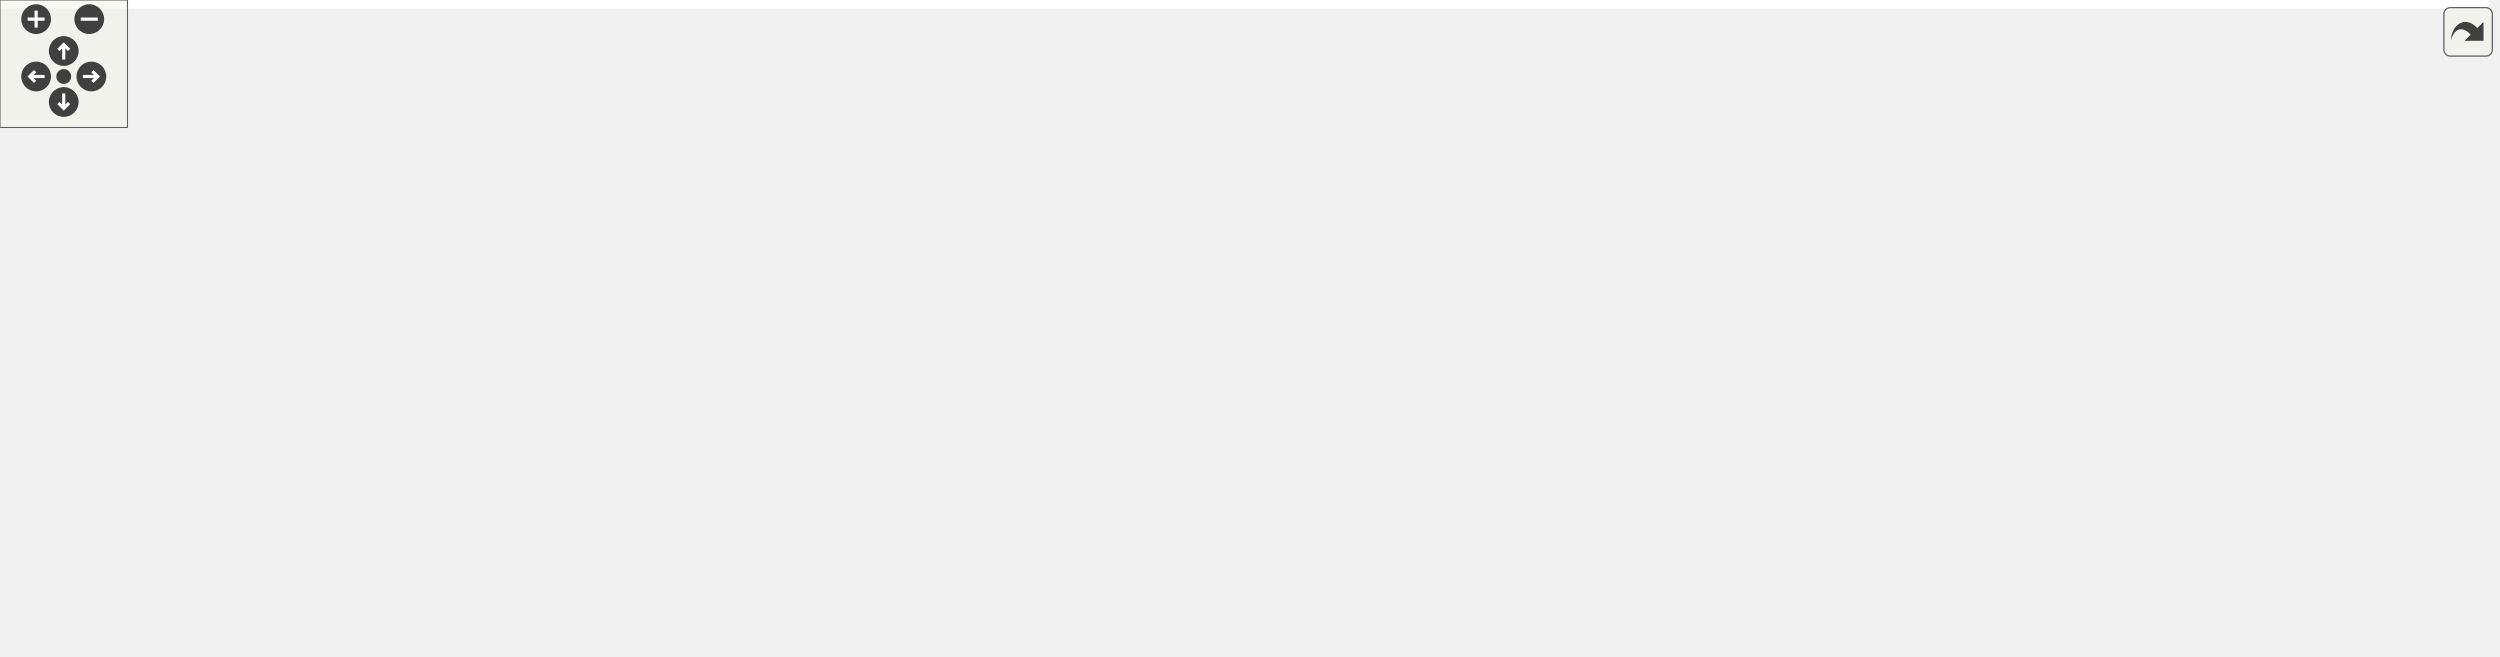
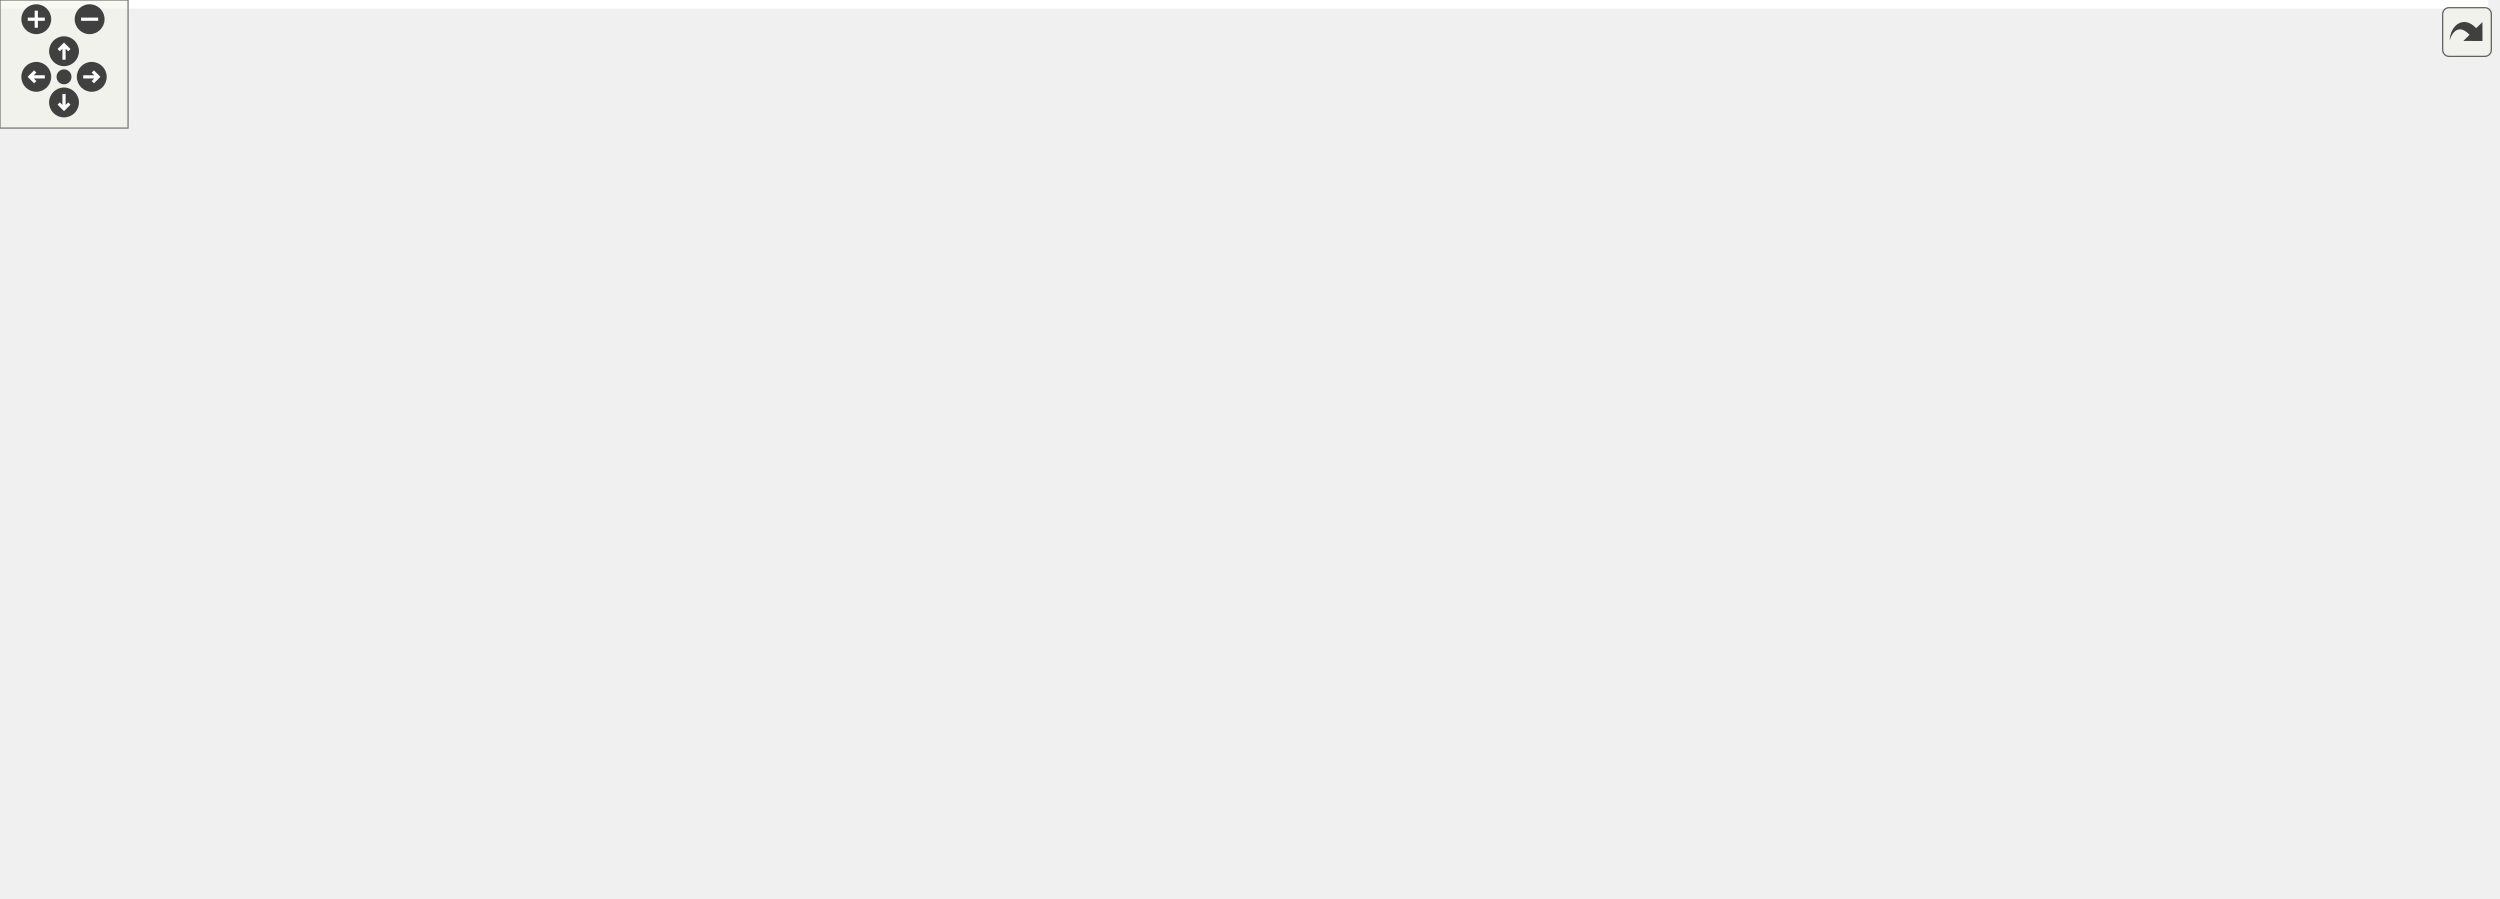
<svg xmlns="http://www.w3.org/2000/svg" xmlns:xlink="http://www.w3.org/1999/xlink" id="main" version="1.1" xml:space="preserve">
  <style type="text/css">
.edge:hover path { stroke: red; }
.edge:hover polygon { stroke: red; fill: red; }
</style>
  <defs>
    <circle id="rim" cx="0" cy="0" r="7" />
    <circle id="rim2" cx="0" cy="0" r="3.5" />
    <g id="zoomPlus">
      <use xlink:href="#rim" fill="#404040">
        <set attributeName="fill" to="#808080" begin="zoomplus.mouseover" end="zoomplus.mouseout" />
      </use>
      <path d="M-4,0h8M0,-4v8" fill="none" stroke="white" stroke-width="1.5" pointer-events="none" />
    </g>
    <g id="zoomMin">
      <use xlink:href="#rim" fill="#404040">
        <set attributeName="fill" to="#808080" begin="zoomminus.mouseover" end="zoomminus.mouseout" />
      </use>
      <path d="M-4,0h8" fill="none" stroke="white" stroke-width="1.5" pointer-events="none" />
    </g>
    <g id="dirArrow">
      <path fill="none" stroke="white" stroke-width="1.5" d="M0,-3.0v7 M-2.5,-0.5L0,-3.0L2.5,-0.5" />
    </g>
    <g id="resetDef">
      <use xlink:href="#rim2" fill="#404040">
        <set attributeName="fill" to="#808080" begin="reset.mouseover" end="reset.mouseout" />
      </use>
    </g>
  </defs>
  <svg id="graph" class="graph">
    <g id="viewport">
-       <polygon fill="white" stroke="transparent" points="-4,4 -4,-248 1171.5,-248 1171.5,4 -4,4" />
+       <polygon fill="white" stroke="transparent" points="-4,4 -4,-360 1166.24,-360 1166.24,4 -4,4" />
      <g id="node1" class="node">
        <g id="a_node1">
          <a xlink:title=" ">
-             <polygon fill="#bfbfbf" stroke="black" points="838.5,-224.5 838.5,-243.5 951.5,-243.5 951.5,-224.5 838.5,-224.5" />
-             <text text-anchor="middle" x="895" y="-231.5" font-family="Helvetica,sans-Serif" font-size="10.00">intersection_book.h</text>
+             <polygon fill="#bfbfbf" stroke="black" points="833.24,-336.5 833.24,-355.5 946.24,-355.5 946.24,-336.5 833.24,-336.5" />
+             <text text-anchor="middle" x="889.74" y="-343.5" font-family="Helvetica,sans-Serif" font-size="10.00">intersection_book.h</text>
          </a>
        </g>
      </g>
      <g id="node2" class="node">
        <g id="a_node2">
          <a xlink:href="road__network_8h.html" target="_top" xlink:title=" ">
-             <polygon fill="white" stroke="black" points="456,-168.5 456,-187.5 548,-187.5 548,-168.5 456,-168.5" />
-             <text text-anchor="middle" x="502" y="-175.5" font-family="Helvetica,sans-Serif" font-size="10.00">road_network.h</text>
+             <polygon fill="white" stroke="black" points="367.74,-280.5 367.74,-299.5 459.74,-299.5 459.74,-280.5 367.74,-280.5" />
+             <text text-anchor="middle" x="413.74" y="-287.5" font-family="Helvetica,sans-Serif" font-size="10.00">road_network.h</text>
          </a>
        </g>
      </g>
      <g id="edge1" class="edge">
-         <path fill="none" stroke="midnightblue" d="M828.35,-223.84C748.72,-212.9 617.59,-194.88 548.27,-185.36" />
-         <polygon fill="midnightblue" stroke="midnightblue" points="827.89,-227.31 838.27,-225.21 828.84,-220.38 827.89,-227.31" />
-       </g>
-       <g id="node13" class="node">
-         <g id="a_node13">
+         <path fill="none" stroke="midnightblue" d="M822.7,-337.4C724.69,-326.28 544.73,-305.86 460.08,-296.26" />
+         <polygon fill="midnightblue" stroke="midnightblue" points="822.46,-340.89 832.79,-338.54 823.25,-333.93 822.46,-340.89" />
+       </g>
+       <g id="node15" class="node">
+         <g id="a_node15">
          <a xlink:href="mock_8h.html" target="_top" xlink:title=" ">
-             <polygon fill="white" stroke="black" points="808.5,-112.5 808.5,-131.5 861.5,-131.5 861.5,-112.5 808.5,-112.5" />
-             <text text-anchor="middle" x="835" y="-119.5" font-family="Helvetica,sans-Serif" font-size="10.00">mock.h</text>
+             <polygon fill="white" stroke="black" points="803.24,-224.5 803.24,-243.5 856.24,-243.5 856.24,-224.5 803.24,-224.5" />
+             <text text-anchor="middle" x="829.74" y="-231.5" font-family="Helvetica,sans-Serif" font-size="10.00">mock.h</text>
+           </a>
+         </g>
+       </g>
+       <g id="edge34" class="edge">
+         <path fill="none" stroke="midnightblue" d="M880.09,-327.32C867.03,-303.37 844.22,-261.55 834.42,-243.59" />
+         <polygon fill="midnightblue" stroke="midnightblue" points="877.17,-329.27 885.03,-336.37 883.31,-325.91 877.17,-329.27" />
+       </g>
+       <g id="node22" class="node">
+         <g id="a_node22">
+           <a xlink:href="base_2intersection__book_8h.html" target="_top" xlink:title=" ">
+             <polygon fill="white" stroke="black" points="876.24,-280.5 876.24,-299.5 989.24,-299.5 989.24,-280.5 876.24,-280.5" />
+             <text text-anchor="middle" x="932.74" y="-287.5" font-family="Helvetica,sans-Serif" font-size="10.00">intersection_book.h</text>
          </a>
        </g>
      </g>
      <g id="edge29" class="edge">
-         <path fill="none" stroke="midnightblue" d="M885.36,-215.32C872.29,-191.37 849.48,-149.55 839.69,-131.59" />
-         <polygon fill="midnightblue" stroke="midnightblue" points="882.43,-217.27 890.29,-224.37 888.58,-213.91 882.43,-217.27" />
-       </g>
-       <g id="node20" class="node">
-         <g id="a_node20">
-           <a xlink:href="base_2intersection__book_8h.html" target="_top" xlink:title=" ">
-             <polygon fill="white" stroke="black" points="881.5,-168.5 881.5,-187.5 994.5,-187.5 994.5,-168.5 881.5,-168.5" />
-             <text text-anchor="middle" x="938" y="-175.5" font-family="Helvetica,sans-Serif" font-size="10.00">intersection_book.h</text>
-           </a>
-         </g>
-       </g>
-       <g id="edge24" class="edge">
-         <path fill="none" stroke="midnightblue" d="M908.42,-216.14C915.91,-206.74 924.94,-195.4 931.03,-187.75" />
-         <polygon fill="midnightblue" stroke="midnightblue" points="905.59,-214.08 902.1,-224.08 911.07,-218.44 905.59,-214.08" />
-       </g>
-       <g id="node23" class="node">
-         <g id="a_node23">
+         <path fill="none" stroke="midnightblue" d="M903.16,-328.14C910.65,-318.74 919.67,-307.4 925.77,-299.75" />
+         <polygon fill="midnightblue" stroke="midnightblue" points="900.33,-326.08 896.84,-336.08 905.81,-330.44 900.33,-326.08" />
+       </g>
+       <g id="node25" class="node">
+         <g id="a_node25">
          <a xlink:href="intersection__book__loader_8h.html" target="_top" xlink:title=" ">
-             <polygon fill="white" stroke="black" points="1014.5,-168.5 1014.5,-187.5 1163.5,-187.5 1163.5,-168.5 1014.5,-168.5" />
-             <text text-anchor="middle" x="1089" y="-175.5" font-family="Helvetica,sans-Serif" font-size="10.00">intersection_book_loader.h</text>
-           </a>
-         </g>
-       </g>
-       <g id="edge27" class="edge">
-         <path fill="none" stroke="midnightblue" d="M935.6,-221.7C972.22,-211.51 1025.26,-196.74 1058.4,-187.52" />
-         <polygon fill="midnightblue" stroke="midnightblue" points="934.44,-218.39 925.74,-224.44 936.31,-225.13 934.44,-218.39" />
+             <polygon fill="white" stroke="black" points="1009.24,-280.5 1009.24,-299.5 1158.24,-299.5 1158.24,-280.5 1009.24,-280.5" />
+             <text text-anchor="middle" x="1083.74" y="-287.5" font-family="Helvetica,sans-Serif" font-size="10.00">intersection_book_loader.h</text>
+           </a>
+         </g>
+       </g>
+       <g id="edge32" class="edge">
+         <path fill="none" stroke="midnightblue" d="M930.34,-333.7C966.95,-323.51 1019.99,-308.74 1053.14,-299.52" />
+         <polygon fill="midnightblue" stroke="midnightblue" points="929.17,-330.39 920.48,-336.44 931.05,-337.13 929.17,-330.39" />
      </g>
      <g id="node3" class="node">
        <g id="a_node3">
          <a xlink:href="road__network__validator_8h.html" target="_top" xlink:title=" ">
-             <polygon fill="white" stroke="black" points="240.5,-112.5 240.5,-131.5 381.5,-131.5 381.5,-112.5 240.5,-112.5" />
-             <text text-anchor="middle" x="311" y="-119.5" font-family="Helvetica,sans-Serif" font-size="10.00">road_network_validator.h</text>
+             <polygon fill="white" stroke="black" points="644.24,-224.5 644.24,-243.5 785.24,-243.5 785.24,-224.5 644.24,-224.5" />
+             <text text-anchor="middle" x="714.74" y="-231.5" font-family="Helvetica,sans-Serif" font-size="10.00">road_network_validator.h</text>
          </a>
        </g>
      </g>
      <g id="edge2" class="edge">
-         <path fill="none" stroke="midnightblue" d="M462.03,-165.7C425.98,-155.51 373.76,-140.74 341.12,-131.52" />
-         <polygon fill="midnightblue" stroke="midnightblue" points="461.16,-169.09 471.74,-168.44 463.06,-162.35 461.16,-169.09" />
+         <path fill="none" stroke="midnightblue" d="M469.68,-278.96C526.52,-268.77 613.6,-253.14 667.21,-243.53" />
+         <polygon fill="midnightblue" stroke="midnightblue" points="469.01,-275.53 459.78,-280.74 470.24,-282.42 469.01,-275.53" />
      </g>
      <g id="node5" class="node">
        <g id="a_node5">
-           <a xlink:href="create__road__network_8h.html" target="_top" xlink:title=" ">
-             <polygon fill="white" stroke="black" points="662,-56.5 662,-75.5 790,-75.5 790,-56.5 662,-56.5" />
-             <text text-anchor="middle" x="726" y="-63.5" font-family="Helvetica,sans-Serif" font-size="10.00">create_road_network.h</text>
+           <a xlink:href="distance__router_8h.html" target="_top" xlink:title=" ">
+             <polygon fill="white" stroke="black" points="300.24,-56.5 300.24,-75.5 401.24,-75.5 401.24,-56.5 300.24,-56.5" />
+             <text text-anchor="middle" x="350.74" y="-63.5" font-family="Helvetica,sans-Serif" font-size="10.00">distance_router.h</text>
          </a>
        </g>
      </g>
      <g id="edge4" class="edge">
-         <path fill="none" stroke="midnightblue" d="M535.5,-164.99C558.04,-156.55 588.24,-144.57 614,-132 650.77,-114.06 691.87,-88.77 712.55,-75.66" />
-         <polygon fill="midnightblue" stroke="midnightblue" points="534.19,-161.74 526.03,-168.49 536.62,-168.3 534.19,-161.74" />
+         <path fill="none" stroke="midnightblue" d="M376.61,-276.9C339.72,-262.49 285.94,-234.35 266.74,-188 247.36,-141.22 308.21,-94.42 336.77,-75.61" />
+         <polygon fill="midnightblue" stroke="midnightblue" points="375.47,-280.21 386.06,-280.44 377.93,-273.65 375.47,-280.21" />
      </g>
      <g id="node7" class="node">
        <g id="a_node7">
-           <a xlink:href="road__network__loader_8h.html" target="_top" xlink:title=" ">
-             <polygon fill="white" stroke="black" points="662,-112.5 662,-131.5 790,-131.5 790,-112.5 662,-112.5" />
-             <text text-anchor="middle" x="726" y="-119.5" font-family="Helvetica,sans-Serif" font-size="10.00">road_network_loader.h</text>
+           <a xlink:href="create__road__network_8h.html" target="_top" xlink:title=" ">
+             <polygon fill="white" stroke="black" points="537.74,-168.5 537.74,-187.5 665.74,-187.5 665.74,-168.5 537.74,-168.5" />
+             <text text-anchor="middle" x="601.74" y="-175.5" font-family="Helvetica,sans-Serif" font-size="10.00">create_road_network.h</text>
          </a>
        </g>
      </g>
      <g id="edge6" class="edge">
-         <path fill="none" stroke="midnightblue" d="M547.26,-166.09C589.58,-155.89 651.91,-140.86 690.67,-131.52" />
-         <polygon fill="midnightblue" stroke="midnightblue" points="546.39,-162.7 537.49,-168.44 548.04,-169.5 546.39,-162.7" />
-       </g>
-       <g id="node8" class="node">
-         <g id="a_node8">
-           <a xlink:href="routing_2phase_8h.html" target="_top" xlink:title=" ">
-             <polygon fill="white" stroke="black" points="94.5,-112.5 94.5,-131.5 149.5,-131.5 149.5,-112.5 94.5,-112.5" />
-             <text text-anchor="middle" x="122" y="-119.5" font-family="Helvetica,sans-Serif" font-size="10.00">phase.h</text>
-           </a>
-         </g>
-       </g>
-       <g id="edge8" class="edge">
-         <path fill="none" stroke="midnightblue" d="M445.8,-169.01C363.09,-157.26 211.66,-135.74 149.62,-126.93" />
-         <polygon fill="midnightblue" stroke="midnightblue" points="445.39,-172.49 455.78,-170.43 446.38,-165.56 445.39,-172.49" />
+         <path fill="none" stroke="midnightblue" d="M428.82,-273.18C443.17,-258.85 465.88,-237.9 488.74,-224 515.44,-207.76 549.03,-195.25 572.63,-187.6" />
+         <polygon fill="midnightblue" stroke="midnightblue" points="426.27,-270.79 421.77,-280.38 431.27,-275.69 426.27,-270.79" />
      </g>
      <g id="node9" class="node">
        <g id="a_node9">
-           <a xlink:href="route_8h.html" target="_top" xlink:title=" ">
-             <polygon fill="white" stroke="black" points="12.5,-56.5 12.5,-75.5 63.5,-75.5 63.5,-56.5 12.5,-56.5" />
-             <text text-anchor="middle" x="38" y="-63.5" font-family="Helvetica,sans-Serif" font-size="10.00">route.h</text>
-           </a>
-         </g>
-       </g>
-       <g id="edge14" class="edge">
-         <path fill="none" stroke="midnightblue" d="M445.49,-176.5C346.11,-174.72 144.9,-166.79 85,-132 62.36,-118.85 47.63,-89.96 41.39,-75.54" />
-         <polygon fill="midnightblue" stroke="midnightblue" points="445.59,-180.01 455.64,-176.67 445.7,-173.01 445.59,-180.01" />
+           <a xlink:href="road__network__loader_8h.html" target="_top" xlink:title=" ">
+             <polygon fill="white" stroke="black" points="497.74,-224.5 497.74,-243.5 625.74,-243.5 625.74,-224.5 497.74,-224.5" />
+             <text text-anchor="middle" x="561.74" y="-231.5" font-family="Helvetica,sans-Serif" font-size="10.00">road_network_loader.h</text>
+           </a>
+         </g>
+       </g>
+       <g id="edge8" class="edge">
+         <path fill="none" stroke="midnightblue" d="M446.88,-276.91C474.71,-266.75 513.76,-252.51 538.4,-243.52" />
+         <polygon fill="midnightblue" stroke="midnightblue" points="445.38,-273.73 437.19,-280.44 447.78,-280.3 445.38,-273.73" />
      </g>
      <g id="node10" class="node">
        <g id="a_node10">
+           <a xlink:href="routing_2phase_8h.html" target="_top" xlink:title=" ">
+             <polygon fill="white" stroke="black" points="386.24,-224.5 386.24,-243.5 441.24,-243.5 441.24,-224.5 386.24,-224.5" />
+             <text text-anchor="middle" x="413.74" y="-231.5" font-family="Helvetica,sans-Serif" font-size="10.00">phase.h</text>
+           </a>
+         </g>
+       </g>
+       <g id="edge10" class="edge">
+         <path fill="none" stroke="midnightblue" d="M413.74,-269.8C413.74,-260.91 413.74,-250.78 413.74,-243.75" />
+         <polygon fill="midnightblue" stroke="midnightblue" points="410.24,-270.08 413.74,-280.08 417.24,-270.08 410.24,-270.08" />
+       </g>
+       <g id="node11" class="node">
+         <g id="a_node11">
+           <a xlink:href="route_8h.html" target="_top" xlink:title=" ">
+             <polygon fill="white" stroke="black" points="276.24,-168.5 276.24,-187.5 327.24,-187.5 327.24,-168.5 276.24,-168.5" />
+             <text text-anchor="middle" x="301.74" y="-175.5" font-family="Helvetica,sans-Serif" font-size="10.00">route.h</text>
+           </a>
+         </g>
+       </g>
+       <g id="edge19" class="edge">
+         <path fill="none" stroke="midnightblue" d="M386.28,-275.76C371.88,-267.91 354.6,-256.96 341.74,-244 324.74,-226.89 311.7,-201.25 305.57,-187.86" />
+         <polygon fill="midnightblue" stroke="midnightblue" points="384.77,-278.93 395.25,-280.47 388.02,-272.73 384.77,-278.93" />
+       </g>
+       <g id="node12" class="node">
+         <g id="a_node12">
          <a xlink:href="router_8h.html" target="_top" xlink:title=" ">
-             <polygon fill="white" stroke="black" points="74.5,-0.5 74.5,-19.5 129.5,-19.5 129.5,-0.5 74.5,-0.5" />
-             <text text-anchor="middle" x="102" y="-7.5" font-family="Helvetica,sans-Serif" font-size="10.00">router.h</text>
-           </a>
-         </g>
-       </g>
-       <g id="edge15" class="edge">
-         <path fill="none" stroke="midnightblue" d="M445.52,-173.32C376.52,-167.86 264.78,-155.62 231,-132 199.2,-109.76 215.89,-82.99 188,-56 170.56,-39.13 145.53,-27 126.97,-19.61" />
-         <polygon fill="midnightblue" stroke="midnightblue" points="445.56,-176.83 455.8,-174.11 446.09,-169.85 445.56,-176.83" />
-       </g>
-       <g id="edge16" class="edge">
-         <path fill="none" stroke="midnightblue" d="M558.04,-170.12C617.95,-162.38 715.62,-148.7 799,-132 802.03,-131.39 805.19,-130.7 808.33,-129.97" />
-         <polygon fill="midnightblue" stroke="midnightblue" points="557.5,-166.66 548.03,-171.4 558.39,-173.6 557.5,-166.66" />
-       </g>
-       <g id="node15" class="node">
-         <g id="a_node15">
+             <polygon fill="white" stroke="black" points="388.24,-112.5 388.24,-131.5 443.24,-131.5 443.24,-112.5 388.24,-112.5" />
+             <text text-anchor="middle" x="415.74" y="-119.5" font-family="Helvetica,sans-Serif" font-size="10.00">router.h</text>
+           </a>
+         </g>
+       </g>
+       <g id="edge20" class="edge">
+         <path fill="none" stroke="midnightblue" d="M396.27,-273.09C388.81,-265.15 380.87,-254.93 376.74,-244 364.77,-212.4 362.54,-199.51 374.74,-168 380.62,-152.82 394.26,-139.62 404.2,-131.51" />
+         <polygon fill="midnightblue" stroke="midnightblue" points="393.87,-275.63 403.42,-280.2 398.8,-270.66 393.87,-275.63" />
+       </g>
+       <g id="edge21" class="edge">
+         <path fill="none" stroke="midnightblue" d="M470.04,-284.59C544.51,-278.23 679.69,-264.92 793.74,-244 796.78,-243.44 799.95,-242.78 803.08,-242.06" />
+         <polygon fill="midnightblue" stroke="midnightblue" points="469.61,-281.11 459.94,-285.44 470.2,-288.08 469.61,-281.11" />
+       </g>
+       <g id="node17" class="node">
+         <g id="a_node17">
          <a xlink:href="generate__obj_8h.html" target="_top" xlink:title=" ">
-             <polygon fill="white" stroke="black" points="401.5,-112.5 401.5,-131.5 490.5,-131.5 490.5,-112.5 401.5,-112.5" />
-             <text text-anchor="middle" x="446" y="-119.5" font-family="Helvetica,sans-Serif" font-size="10.00">generate_obj.h</text>
-           </a>
-         </g>
-       </g>
-       <g id="edge18" class="edge">
-         <path fill="none" stroke="midnightblue" d="M485.67,-161.25C475.74,-151.67 463.41,-139.79 455.16,-131.83" />
-         <polygon fill="midnightblue" stroke="midnightblue" points="483.37,-163.9 493,-168.32 488.23,-158.86 483.37,-163.9" />
-       </g>
-       <g id="node19" class="node">
-         <g id="a_node19">
+             <polygon fill="white" stroke="black" points="128.24,-224.5 128.24,-243.5 217.24,-243.5 217.24,-224.5 128.24,-224.5" />
+             <text text-anchor="middle" x="172.74" y="-231.5" font-family="Helvetica,sans-Serif" font-size="10.00">generate_obj.h</text>
+           </a>
+         </g>
+       </g>
+       <g id="edge23" class="edge">
+         <path fill="none" stroke="midnightblue" d="M365.61,-278.22C320.08,-268.01 252.63,-252.9 210.75,-243.52" />
+         <polygon fill="midnightblue" stroke="midnightblue" points="365.03,-281.67 375.55,-280.44 366.56,-274.84 365.03,-281.67" />
+       </g>
+       <g id="node21" class="node">
+         <g id="a_node21">
          <a xlink:href="road__network_8cc.html" target="_top" xlink:title=" ">
-             <polygon fill="white" stroke="black" points="508.5,-112.5 508.5,-131.5 605.5,-131.5 605.5,-112.5 508.5,-112.5" />
-             <text text-anchor="middle" x="557" y="-119.5" font-family="Helvetica,sans-Serif" font-size="10.00">road_network.cc</text>
-           </a>
-         </g>
-       </g>
-       <g id="edge23" class="edge">
-         <path fill="none" stroke="midnightblue" d="M518.29,-161C528.04,-151.43 540.05,-139.64 548.09,-131.75" />
-         <polygon fill="midnightblue" stroke="midnightblue" points="515.77,-158.58 511.08,-168.08 520.67,-163.57 515.77,-158.58" />
+             <polygon fill="white" stroke="black" points="13.24,-224.5 13.24,-243.5 110.24,-243.5 110.24,-224.5 13.24,-224.5" />
+             <text text-anchor="middle" x="61.74" y="-231.5" font-family="Helvetica,sans-Serif" font-size="10.00">road_network.cc</text>
+           </a>
+         </g>
+       </g>
+       <g id="edge28" class="edge">
+         <path fill="none" stroke="midnightblue" d="M357.56,-280.52C298.2,-271.54 201.86,-256.9 118.74,-244 115.97,-243.57 113.12,-243.13 110.24,-242.68" />
+         <polygon fill="midnightblue" stroke="midnightblue" points="357.07,-283.99 367.48,-282.02 358.12,-277.06 357.07,-283.99" />
      </g>
      <g id="node4" class="node">
        <g id="a_node4">
          <a xlink:href="road__network__validator_8cc.html" target="_top" xlink:title=" ">
-             <polygon fill="white" stroke="black" points="236,-56.5 236,-75.5 382,-75.5 382,-56.5 236,-56.5" />
-             <text text-anchor="middle" x="309" y="-63.5" font-family="Helvetica,sans-Serif" font-size="10.00">road_network_validator.cc</text>
+             <polygon fill="white" stroke="black" points="683.74,-168.5 683.74,-187.5 829.74,-187.5 829.74,-168.5 683.74,-168.5" />
+             <text text-anchor="middle" x="756.74" y="-175.5" font-family="Helvetica,sans-Serif" font-size="10.00">road_network_validator.cc</text>
          </a>
        </g>
      </g>
      <g id="edge3" class="edge">
-         <path fill="none" stroke="midnightblue" d="M310.29,-101.8C309.96,-92.91 309.58,-82.78 309.32,-75.75" />
-         <polygon fill="midnightblue" stroke="midnightblue" points="306.8,-102.22 310.67,-112.08 313.8,-101.96 306.8,-102.22" />
+         <path fill="none" stroke="midnightblue" d="M727.85,-216.14C735.17,-206.74 743.98,-195.4 749.93,-187.75" />
+         <polygon fill="midnightblue" stroke="midnightblue" points="725.05,-214.04 721.67,-224.08 730.58,-218.34 725.05,-214.04" />
      </g>
      <g id="node6" class="node">
        <g id="a_node6">
+           <a xlink:href="distance__router_8cc.html" target="_top" xlink:title=" ">
+             <polygon fill="white" stroke="black" points="376.74,-0.5 376.74,-19.5 482.74,-19.5 482.74,-0.5 376.74,-0.5" />
+             <text text-anchor="middle" x="429.74" y="-7.5" font-family="Helvetica,sans-Serif" font-size="10.00">distance_router.cc</text>
+           </a>
+         </g>
+       </g>
+       <g id="edge5" class="edge">
+         <path fill="none" stroke="midnightblue" d="M371.77,-50.62C386.2,-40.76 404.88,-27.99 417.08,-19.65" />
+         <polygon fill="midnightblue" stroke="midnightblue" points="369.71,-47.79 363.43,-56.32 373.66,-53.57 369.71,-47.79" />
+       </g>
+       <g id="node8" class="node">
+         <g id="a_node8">
          <a xlink:href="create__road__network_8cc.html" target="_top" xlink:title=" ">
-             <polygon fill="white" stroke="black" points="659.5,-0.5 659.5,-19.5 792.5,-19.5 792.5,-0.5 659.5,-0.5" />
-             <text text-anchor="middle" x="726" y="-7.5" font-family="Helvetica,sans-Serif" font-size="10.00">create_road_network.cc</text>
-           </a>
-         </g>
-       </g>
-       <g id="edge5" class="edge">
-         <path fill="none" stroke="midnightblue" d="M726,-45.8C726,-36.91 726,-26.78 726,-19.75" />
-         <polygon fill="midnightblue" stroke="midnightblue" points="722.5,-46.08 726,-56.08 729.5,-46.08 722.5,-46.08" />
+             <polygon fill="white" stroke="black" points="538.24,-112.5 538.24,-131.5 671.24,-131.5 671.24,-112.5 538.24,-112.5" />
+             <text text-anchor="middle" x="604.74" y="-119.5" font-family="Helvetica,sans-Serif" font-size="10.00">create_road_network.cc</text>
+           </a>
+         </g>
      </g>
      <g id="edge7" class="edge">
-         <path fill="none" stroke="midnightblue" d="M726,-101.8C726,-92.91 726,-82.78 726,-75.75" />
-         <polygon fill="midnightblue" stroke="midnightblue" points="722.5,-102.08 726,-112.08 729.5,-102.08 722.5,-102.08" />
+         <path fill="none" stroke="midnightblue" d="M602.8,-157.8C603.3,-148.91 603.86,-138.78 604.25,-131.75" />
+         <polygon fill="midnightblue" stroke="midnightblue" points="599.29,-157.9 602.23,-168.08 606.28,-158.29 599.29,-157.9" />
      </g>
      <g id="edge9" class="edge">
-         <path fill="none" stroke="midnightblue" d="M100.07,-106.9C84.66,-97 64.55,-84.07 51.46,-75.65" />
-         <polygon fill="midnightblue" stroke="midnightblue" points="98.2,-109.86 108.5,-112.32 101.98,-103.97 98.2,-109.86" />
-       </g>
-       <g id="edge12" class="edge">
-         <path fill="none" stroke="midnightblue" d="M117.04,-102.57C114.98,-94.46 112.68,-84.8 111,-76 107.2,-56.08 104.33,-32.44 102.94,-19.88" />
-         <polygon fill="midnightblue" stroke="midnightblue" points="113.71,-103.64 119.63,-112.43 120.48,-101.87 113.71,-103.64" />
-       </g>
-       <g id="node12" class="node">
-         <g id="a_node12">
-           <a xlink:href="routing_2phase_8cc.html" target="_top" xlink:title=" ">
-             <polygon fill="white" stroke="black" points="120.5,-56.5 120.5,-75.5 179.5,-75.5 179.5,-56.5 120.5,-56.5" />
-             <text text-anchor="middle" x="150" y="-63.5" font-family="Helvetica,sans-Serif" font-size="10.00">phase.cc</text>
-           </a>
-         </g>
-       </g>
-       <g id="edge13" class="edge">
-         <path fill="none" stroke="midnightblue" d="M131.34,-102.98C136.09,-93.82 141.66,-83.09 145.46,-75.75" />
-         <polygon fill="midnightblue" stroke="midnightblue" points="128.12,-101.59 126.62,-112.08 134.33,-104.82 128.12,-101.59" />
-       </g>
-       <g id="edge10" class="edge">
-         <path fill="none" stroke="midnightblue" d="M55.99,-49.82C67.46,-40.15 81.91,-27.95 91.53,-19.83" />
-         <polygon fill="midnightblue" stroke="midnightblue" points="53.67,-47.2 48.28,-56.32 58.18,-52.55 53.67,-47.2" />
-       </g>
-       <g id="node11" class="node">
-         <g id="a_node11">
-           <a xlink:href="route_8cc.html" target="_top" xlink:title=" ">
-             <polygon fill="white" stroke="black" points="0,-0.5 0,-19.5 56,-19.5 56,-0.5 0,-0.5" />
-             <text text-anchor="middle" x="28" y="-7.5" font-family="Helvetica,sans-Serif" font-size="10.00">route.cc</text>
-           </a>
-         </g>
+         <path fill="none" stroke="midnightblue" d="M574.44,-215.86C581.36,-206.5 589.64,-195.33 595.26,-187.75" />
+         <polygon fill="midnightblue" stroke="midnightblue" points="571.48,-213.96 568.34,-224.08 577.11,-218.13 571.48,-213.96" />
+       </g>
+       <g id="edge17" class="edge">
+         <path fill="none" stroke="midnightblue" d="M438.46,-218.9C449.27,-211.28 460.82,-200.79 466.74,-188 494.69,-127.6 450.97,-45.85 435.12,-19.54" />
+         <polygon fill="midnightblue" stroke="midnightblue" points="436.52,-215.98 430.07,-224.39 440.36,-221.84 436.52,-215.98" />
      </g>
      <g id="edge11" class="edge">
-         <path fill="none" stroke="midnightblue" d="M34.5,-46.1C32.84,-37.14 30.94,-26.86 29.62,-19.75" />
-         <polygon fill="midnightblue" stroke="midnightblue" points="31.09,-46.89 36.35,-56.08 37.97,-45.61 31.09,-46.89" />
+         <path fill="none" stroke="midnightblue" d="M386.49,-219.86C365.72,-209.85 337.71,-196.35 319.69,-187.65" />
+         <polygon fill="midnightblue" stroke="midnightblue" points="385.22,-223.13 395.74,-224.32 388.26,-216.83 385.22,-223.13" />
+       </g>
+       <g id="edge16" class="edge">
+         <path fill="none" stroke="midnightblue" d="M431.85,-217.24C439.55,-209.33 447.68,-199.09 451.74,-188 459.54,-166.68 439.6,-143.95 426.37,-131.83" />
+         <polygon fill="midnightblue" stroke="midnightblue" points="429.26,-214.86 424.45,-224.3 434.1,-219.93 429.26,-214.86" />
      </g>
      <g id="node14" class="node">
        <g id="a_node14">
-           <a xlink:href="mock_8cc.html" target="_top" xlink:title=" ">
-             <polygon fill="white" stroke="black" points="808.5,-56.5 808.5,-75.5 865.5,-75.5 865.5,-56.5 808.5,-56.5" />
-             <text text-anchor="middle" x="837" y="-63.5" font-family="Helvetica,sans-Serif" font-size="10.00">mock.cc</text>
-           </a>
-         </g>
-       </g>
-       <g id="edge17" class="edge">
-         <path fill="none" stroke="midnightblue" d="M835.71,-101.8C836.04,-92.91 836.42,-82.78 836.68,-75.75" />
-         <polygon fill="midnightblue" stroke="midnightblue" points="832.2,-101.96 835.33,-112.08 839.2,-102.22 832.2,-101.96" />
+           <a xlink:href="routing_2phase_8cc.html" target="_top" xlink:title=" ">
+             <polygon fill="white" stroke="black" points="384.24,-168.5 384.24,-187.5 443.24,-187.5 443.24,-168.5 384.24,-168.5" />
+             <text text-anchor="middle" x="413.74" y="-175.5" font-family="Helvetica,sans-Serif" font-size="10.00">phase.cc</text>
+           </a>
+         </g>
+       </g>
+       <g id="edge18" class="edge">
+         <path fill="none" stroke="midnightblue" d="M413.74,-213.8C413.74,-204.91 413.74,-194.78 413.74,-187.75" />
+         <polygon fill="midnightblue" stroke="midnightblue" points="410.24,-214.08 413.74,-224.08 417.24,-214.08 410.24,-214.08" />
+       </g>
+       <g id="edge12" class="edge">
+         <path fill="none" stroke="midnightblue" d="M299.06,-158.13C297.98,-144.68 298.24,-126.5 304.74,-112 311.68,-96.5 326.6,-83.54 337.57,-75.57" />
+         <polygon fill="midnightblue" stroke="midnightblue" points="295.59,-158.57 300.18,-168.12 302.54,-157.79 295.59,-158.57" />
+       </g>
+       <g id="edge13" class="edge">
+         <path fill="none" stroke="midnightblue" d="M328.98,-164.1C350.28,-154.01 379.28,-140.27 397.76,-131.52" />
+         <polygon fill="midnightblue" stroke="midnightblue" points="327.34,-161 319.8,-168.44 330.34,-167.33 327.34,-161" />
+       </g>
+       <g id="node13" class="node">
+         <g id="a_node13">
+           <a xlink:href="route_8cc.html" target="_top" xlink:title=" ">
+             <polygon fill="white" stroke="black" points="313.74,-112.5 313.74,-131.5 369.74,-131.5 369.74,-112.5 313.74,-112.5" />
+             <text text-anchor="middle" x="341.74" y="-119.5" font-family="Helvetica,sans-Serif" font-size="10.00">route.cc</text>
+           </a>
+         </g>
+       </g>
+       <g id="edge15" class="edge">
+         <path fill="none" stroke="midnightblue" d="M314.44,-159.86C321.36,-150.5 329.64,-139.33 335.26,-131.75" />
+         <polygon fill="midnightblue" stroke="midnightblue" points="311.48,-157.96 308.34,-168.08 317.11,-162.13 311.48,-157.96" />
+       </g>
+       <g id="edge14" class="edge">
+         <path fill="none" stroke="midnightblue" d="M397.47,-105.82C385.82,-96.15 371.14,-83.95 361.37,-75.83" />
+         <polygon fill="midnightblue" stroke="midnightblue" points="395.37,-108.63 405.29,-112.32 399.84,-103.24 395.37,-108.63" />
      </g>
      <g id="node16" class="node">
        <g id="a_node16">
-           <a xlink:href="generate__urdf_8h.html" target="_top" xlink:title=" ">
-             <polygon fill="white" stroke="black" points="512.5,-56.5 512.5,-75.5 605.5,-75.5 605.5,-56.5 512.5,-56.5" />
-             <text text-anchor="middle" x="559" y="-63.5" font-family="Helvetica,sans-Serif" font-size="10.00">generate_urdf.h</text>
-           </a>
-         </g>
-       </g>
-       <g id="edge19" class="edge">
-         <path fill="none" stroke="midnightblue" d="M473,-108.1C494.11,-98.01 522.86,-84.27 541.18,-75.52" />
-         <polygon fill="midnightblue" stroke="midnightblue" points="471.42,-104.97 463.91,-112.44 474.44,-111.29 471.42,-104.97" />
-       </g>
-       <g id="node17" class="node">
-         <g id="a_node17">
-           <a xlink:href="generate__urdf_8cc.html" target="_top" xlink:title=" ">
-             <polygon fill="white" stroke="black" points="526,-0.5 526,-19.5 624,-19.5 624,-0.5 526,-0.5" />
-             <text text-anchor="middle" x="575" y="-7.5" font-family="Helvetica,sans-Serif" font-size="10.00">generate_urdf.cc</text>
+           <a xlink:href="mock_8cc.html" target="_top" xlink:title=" ">
+             <polygon fill="white" stroke="black" points="848.24,-168.5 848.24,-187.5 905.24,-187.5 905.24,-168.5 848.24,-168.5" />
+             <text text-anchor="middle" x="876.74" y="-175.5" font-family="Helvetica,sans-Serif" font-size="10.00">mock.cc</text>
          </a>
        </g>
      </g>
      <g id="edge22" class="edge">
-         <path fill="none" stroke="midnightblue" d="M498.31,-110.32C544.88,-100.28 606.76,-85.43 614,-76 628.5,-57.1 603,-32.43 586.81,-19.6" />
-         <polygon fill="midnightblue" stroke="midnightblue" points="497.38,-106.94 488.33,-112.45 498.84,-113.78 497.38,-106.94" />
+         <path fill="none" stroke="midnightblue" d="M844.16,-216.43C852.4,-206.97 862.39,-195.48 869.12,-187.75" />
+         <polygon fill="midnightblue" stroke="midnightblue" points="841.42,-214.24 837.5,-224.08 846.7,-218.84 841.42,-214.24" />
      </g>
      <g id="node18" class="node">
        <g id="a_node18">
+           <a xlink:href="generate__urdf_8h.html" target="_top" xlink:title=" ">
+             <polygon fill="white" stroke="black" points="126.24,-168.5 126.24,-187.5 219.24,-187.5 219.24,-168.5 126.24,-168.5" />
+             <text text-anchor="middle" x="172.74" y="-175.5" font-family="Helvetica,sans-Serif" font-size="10.00">generate_urdf.h</text>
+           </a>
+         </g>
+       </g>
+       <g id="edge24" class="edge">
+         <path fill="none" stroke="midnightblue" d="M172.74,-213.8C172.74,-204.91 172.74,-194.78 172.74,-187.75" />
+         <polygon fill="midnightblue" stroke="midnightblue" points="169.24,-214.08 172.74,-224.08 176.24,-214.08 169.24,-214.08" />
+       </g>
+       <g id="node19" class="node">
+         <g id="a_node19">
+           <a xlink:href="generate__urdf_8cc.html" target="_top" xlink:title=" ">
+             <polygon fill="white" stroke="black" points="29.74,-112.5 29.74,-131.5 127.74,-131.5 127.74,-112.5 29.74,-112.5" />
+             <text text-anchor="middle" x="78.74" y="-119.5" font-family="Helvetica,sans-Serif" font-size="10.00">generate_urdf.cc</text>
+           </a>
+         </g>
+       </g>
+       <g id="edge27" class="edge">
+         <path fill="none" stroke="midnightblue" d="M120.43,-222.32C73.86,-212.28 11.97,-197.43 4.74,-188 -13.27,-164.53 26.85,-143.1 54.77,-131.67" />
+         <polygon fill="midnightblue" stroke="midnightblue" points="119.9,-225.78 130.41,-224.45 121.36,-218.94 119.9,-225.78" />
+       </g>
+       <g id="node20" class="node">
+         <g id="a_node20">
          <a xlink:href="generate__obj_8cc.html" target="_top" xlink:title=" ">
-             <polygon fill="white" stroke="black" points="400,-56.5 400,-75.5 494,-75.5 494,-56.5 400,-56.5" />
-             <text text-anchor="middle" x="447" y="-63.5" font-family="Helvetica,sans-Serif" font-size="10.00">generate_obj.cc</text>
-           </a>
-         </g>
-       </g>
-       <g id="edge21" class="edge">
-         <path fill="none" stroke="midnightblue" d="M446.36,-101.8C446.52,-92.91 446.71,-82.78 446.84,-75.75" />
-         <polygon fill="midnightblue" stroke="midnightblue" points="442.85,-102.02 446.17,-112.08 449.85,-102.15 442.85,-102.02" />
-       </g>
-       <g id="edge20" class="edge">
-         <path fill="none" stroke="midnightblue" d="M564.51,-46.4C567.19,-37.36 570.28,-26.94 572.41,-19.75" />
-         <polygon fill="midnightblue" stroke="midnightblue" points="561.13,-45.5 561.64,-56.08 567.84,-47.49 561.13,-45.5" />
-       </g>
-       <g id="node21" class="node">
-         <g id="a_node21">
+             <polygon fill="white" stroke="black" points="13.74,-168.5 13.74,-187.5 107.74,-187.5 107.74,-168.5 13.74,-168.5" />
+             <text text-anchor="middle" x="60.74" y="-175.5" font-family="Helvetica,sans-Serif" font-size="10.00">generate_obj.cc</text>
+           </a>
+         </g>
+       </g>
+       <g id="edge26" class="edge">
+         <path fill="none" stroke="midnightblue" d="M145.49,-219.86C124.72,-209.85 96.71,-196.35 78.69,-187.65" />
+         <polygon fill="midnightblue" stroke="midnightblue" points="144.22,-223.13 154.74,-224.32 147.26,-216.83 144.22,-223.13" />
+       </g>
+       <g id="edge25" class="edge">
+         <path fill="none" stroke="midnightblue" d="M148.68,-163.18C131.38,-153.24 108.59,-140.15 93.8,-131.65" />
+         <polygon fill="midnightblue" stroke="midnightblue" points="147.22,-166.38 157.64,-168.32 150.71,-160.31 147.22,-166.38" />
+       </g>
+       <g id="node23" class="node">
+         <g id="a_node23">
          <a xlink:href="intersection__book_8cc.html" target="_top" xlink:title=" ">
-             <polygon fill="white" stroke="black" points="879.5,-112.5 879.5,-131.5 996.5,-131.5 996.5,-112.5 879.5,-112.5" />
-             <text text-anchor="middle" x="938" y="-119.5" font-family="Helvetica,sans-Serif" font-size="10.00">intersection_book.cc</text>
-           </a>
-         </g>
-       </g>
-       <g id="edge25" class="edge">
-         <path fill="none" stroke="midnightblue" d="M938,-157.8C938,-148.91 938,-138.78 938,-131.75" />
-         <polygon fill="midnightblue" stroke="midnightblue" points="934.5,-158.08 938,-168.08 941.5,-158.08 934.5,-158.08" />
-       </g>
-       <g id="node22" class="node">
-         <g id="a_node22">
+             <polygon fill="white" stroke="black" points="874.24,-224.5 874.24,-243.5 991.24,-243.5 991.24,-224.5 874.24,-224.5" />
+             <text text-anchor="middle" x="932.74" y="-231.5" font-family="Helvetica,sans-Serif" font-size="10.00">intersection_book.cc</text>
+           </a>
+         </g>
+       </g>
+       <g id="edge30" class="edge">
+         <path fill="none" stroke="midnightblue" d="M932.74,-269.8C932.74,-260.91 932.74,-250.78 932.74,-243.75" />
+         <polygon fill="midnightblue" stroke="midnightblue" points="929.24,-270.08 932.74,-280.08 936.24,-270.08 929.24,-270.08" />
+       </g>
+       <g id="node24" class="node">
+         <g id="a_node24">
          <a xlink:href="intersection__book__loader_8cc.html" target="_top" xlink:title=" ">
-             <polygon fill="white" stroke="black" points="1014.5,-112.5 1014.5,-131.5 1167.5,-131.5 1167.5,-112.5 1014.5,-112.5" />
-             <text text-anchor="middle" x="1091" y="-119.5" font-family="Helvetica,sans-Serif" font-size="10.00">intersection_book_loader.cc</text>
-           </a>
-         </g>
-       </g>
-       <g id="edge26" class="edge">
-         <path fill="none" stroke="midnightblue" d="M971.89,-165.04C1000.68,-154.88 1041.29,-140.55 1066.87,-131.52" />
-         <polygon fill="midnightblue" stroke="midnightblue" points="970.51,-161.81 962.24,-168.44 972.84,-168.42 970.51,-161.81" />
-       </g>
-       <g id="edge28" class="edge">
-         <path fill="none" stroke="midnightblue" d="M1089.71,-157.8C1090.04,-148.91 1090.42,-138.78 1090.68,-131.75" />
-         <polygon fill="midnightblue" stroke="midnightblue" points="1086.2,-157.96 1089.33,-168.08 1093.2,-158.22 1086.2,-157.96" />
+             <polygon fill="white" stroke="black" points="1009.24,-224.5 1009.24,-243.5 1162.24,-243.5 1162.24,-224.5 1009.24,-224.5" />
+             <text text-anchor="middle" x="1085.74" y="-231.5" font-family="Helvetica,sans-Serif" font-size="10.00">intersection_book_loader.cc</text>
+           </a>
+         </g>
+       </g>
+       <g id="edge31" class="edge">
+         <path fill="none" stroke="midnightblue" d="M966.63,-277.04C995.41,-266.88 1036.02,-252.55 1061.61,-243.52" />
+         <polygon fill="midnightblue" stroke="midnightblue" points="965.25,-273.81 956.98,-280.44 967.58,-280.42 965.25,-273.81" />
+       </g>
+       <g id="edge33" class="edge">
+         <path fill="none" stroke="midnightblue" d="M1084.45,-269.8C1084.78,-260.91 1085.15,-250.78 1085.41,-243.75" />
+         <polygon fill="midnightblue" stroke="midnightblue" points="1080.94,-269.96 1084.07,-280.08 1087.94,-270.22 1080.94,-269.96" />
      </g>
    </g>
  </svg>
  <g id="navigator" transform="translate(0 0)" fill="#404254">
    <rect fill="#f2f5e9" fill-opacity="0.5" stroke="#606060" stroke-width=".5" x="0" y="0" width="60" height="60" />
    <use id="zoomplus" xlink:href="#zoomPlus" x="17" y="9" />
    <use id="zoomminus" xlink:href="#zoomMin" x="42" y="9" />
    <use id="reset" xlink:href="#resetDef" x="30" y="36" />
    <g id="arrowUp" xlink:href="#dirArrow" transform="translate(30 24)">
      <use xlink:href="#rim" fill="#404040">
        <set attributeName="fill" to="#808080" begin="arrowUp.mouseover" end="arrowUp.mouseout" />
      </use>
      <path fill="none" stroke="white" stroke-width="1.5" d="M0,-3.0v7 M-2.5,-0.5L0,-3.0L2.5,-0.5" />
    </g>
    <g id="arrowRight" xlink:href="#dirArrow" transform="rotate(90) translate(36 -43)">
      <use xlink:href="#rim" fill="#404040">
        <set attributeName="fill" to="#808080" begin="arrowRight.mouseover" end="arrowRight.mouseout" />
      </use>
      <path fill="none" stroke="white" stroke-width="1.5" d="M0,-3.0v7 M-2.5,-0.5L0,-3.0L2.5,-0.5" />
    </g>
    <g id="arrowDown" xlink:href="#dirArrow" transform="rotate(180) translate(-30 -48)">
      <use xlink:href="#rim" fill="#404040">
        <set attributeName="fill" to="#808080" begin="arrowDown.mouseover" end="arrowDown.mouseout" />
      </use>
      <path fill="none" stroke="white" stroke-width="1.5" d="M0,-3.0v7 M-2.5,-0.5L0,-3.0L2.5,-0.5" />
    </g>
    <g id="arrowLeft" xlink:href="#dirArrow" transform="rotate(270) translate(-36 17)">
      <use xlink:href="#rim" fill="#404040">
        <set attributeName="fill" to="#808080" begin="arrowLeft.mouseover" end="arrowLeft.mouseout" />
      </use>
      <path fill="none" stroke="white" stroke-width="1.5" d="M0,-3.0v7 M-2.5,-0.5L0,-3.0L2.5,-0.5" />
    </g>
  </g>
  <svg viewBox="0 0 15 15" width="100%" height="30px" preserveAspectRatio="xMaxYMin meet">
    <g id="arrow_out" transform="scale(0.3 0.3)">
      <a xlink:href="api_2intersection__book_8h__dep__incl_org.svg" target="_base">
        <rect id="button" ry="5" rx="5" y="6" x="6" height="38" width="38" fill="#f2f5e9" fill-opacity="0.5" stroke="#606060" stroke-width="1.0" />
        <path id="arrow" d="M 11.5,31.437 C 11.94,20.098 22.043,11.323 32.159,21.979 L 37.069,17.246 C 37.069,17.246 37.088,32 37.088,32 L 22.16,31.978 C 22.16,31.978 26.998,27.14 26.998,27.14 C 18.529,18.264 13.292,25.23 11.5,31.437 z" style="fill:#404040;" />
      </a>
    </g>
  </svg>
</svg>
